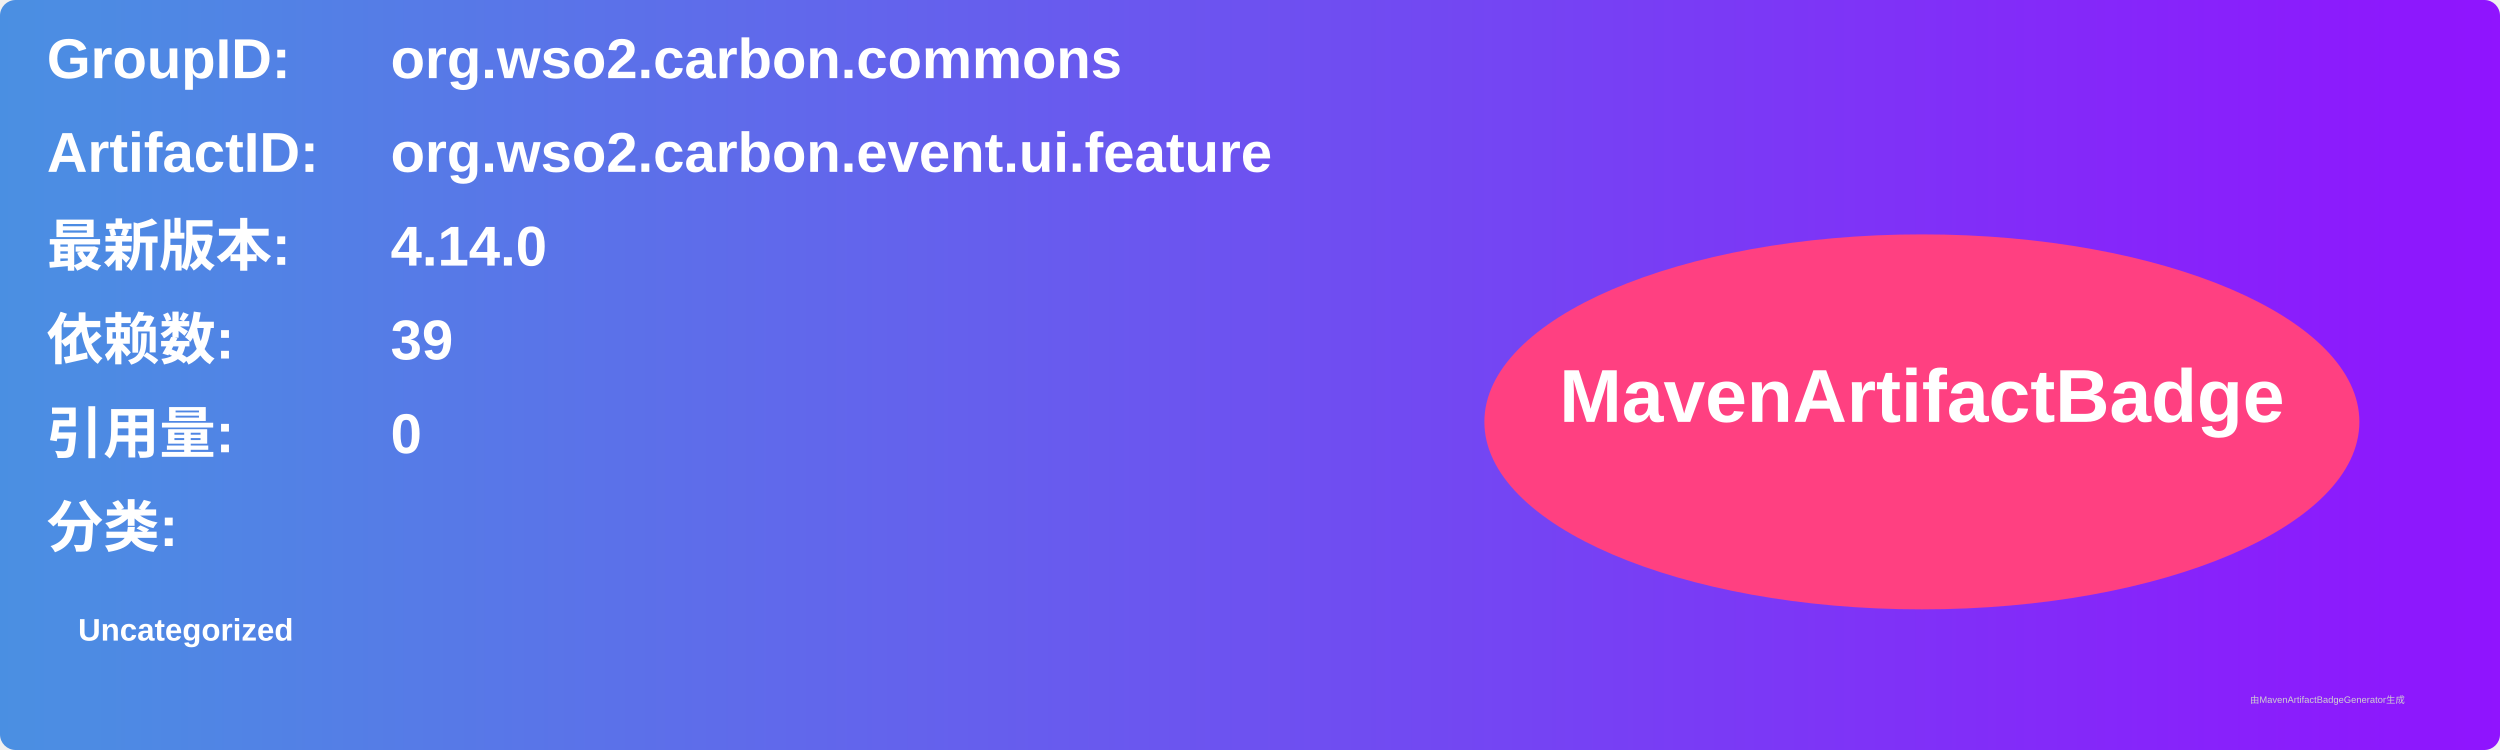
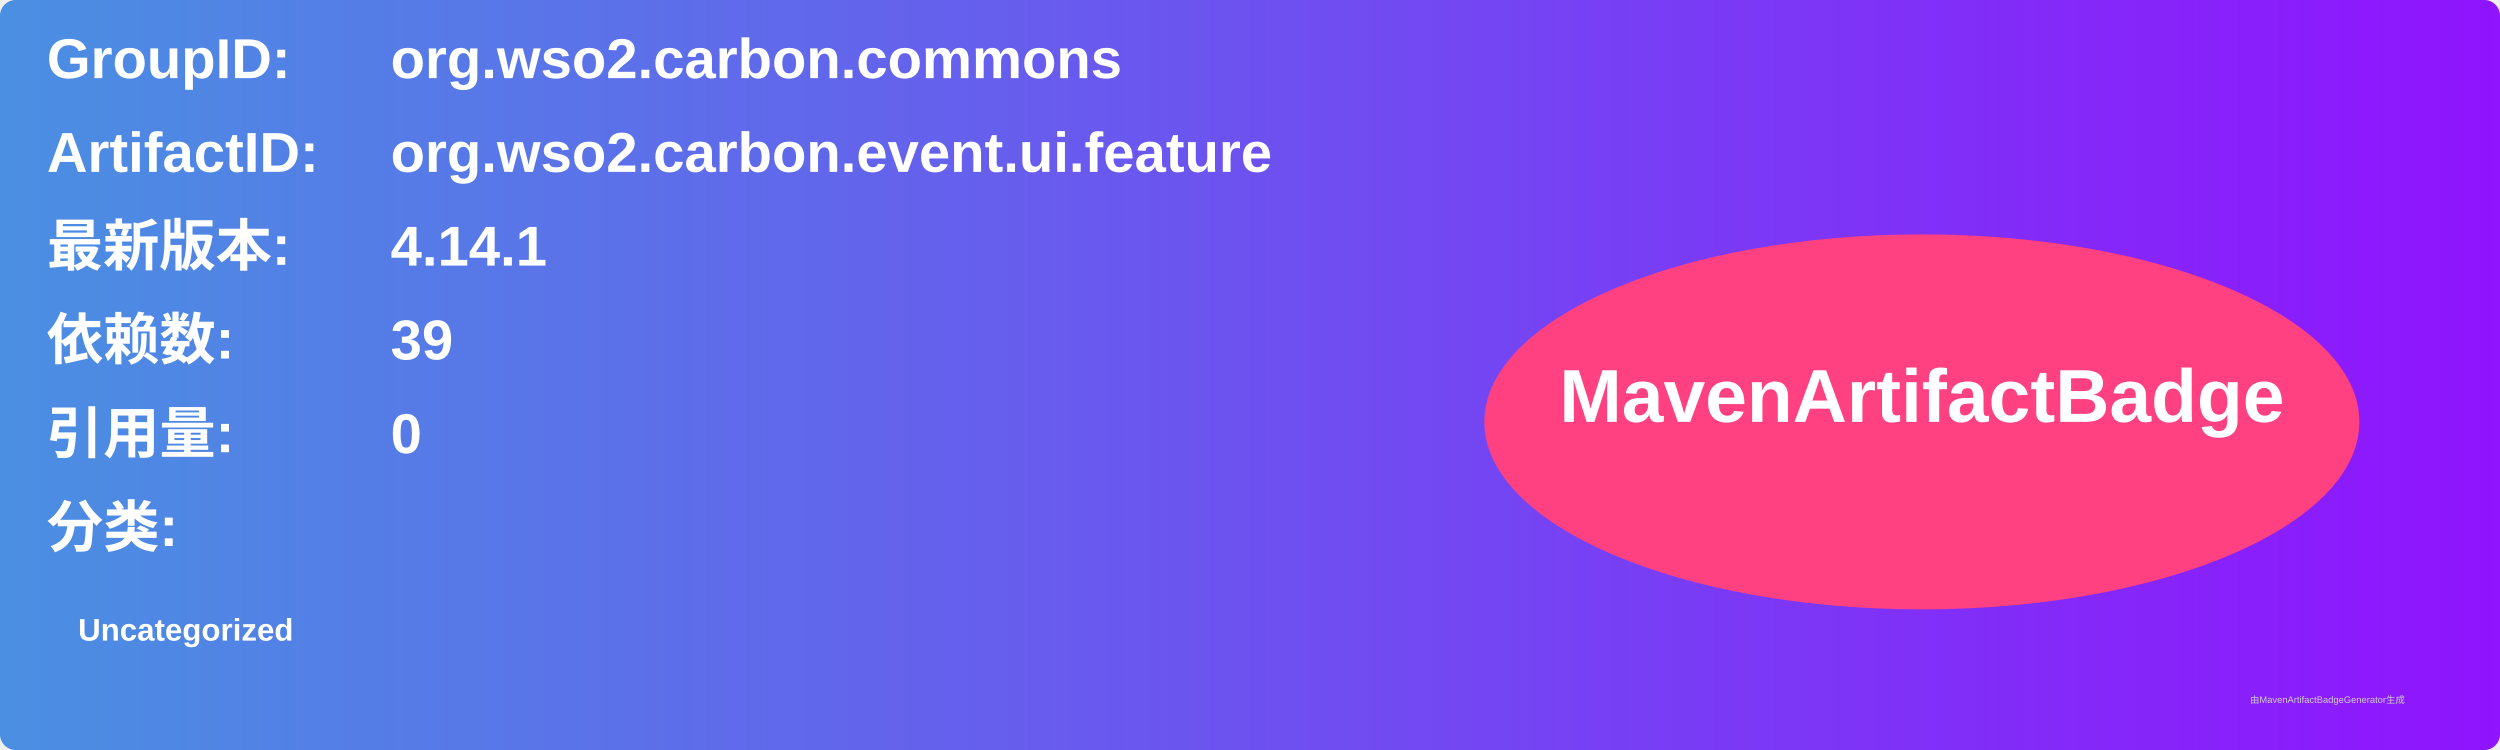
<svg xmlns="http://www.w3.org/2000/svg" width="800" height="240" viewBox="0 0 800 240">
  <linearGradient id="grad" x1="0%" y1="0%" x2="100%" y2="0%">
    <stop offset="0%" stop-color="#4a90e2" />
    <stop offset="100%" stop-color="#9013fe" />
  </linearGradient>
  <rect width="100%" height="100%" rx="5" ry="5" fill="url(#grad)" />
  <g transform="translate(15, 15)">
    <text x="0" y="10" font-family="Arial" font-size="18" fill="white" font-weight="bold" width="260">GroupID:</text>
    <text x="110" y="10" font-family="Arial" font-size="18" fill="white" font-weight="bold" width="460">org.wso2.carbon.commons</text>
    <text x="0" y="40" font-family="Arial" font-size="18" fill="white" font-weight="bold" width="260">ArtifactID:</text>
    <text x="110" y="40" font-family="Arial" font-size="18" fill="white" font-weight="bold" width="460">org.wso2.carbon.event.ui.feature</text>
    <text x="0" y="70" font-family="Arial" font-size="18" fill="white" font-weight="bold">最新版本:</text>
    <text x="110" y="70" font-family="Arial" font-size="18" fill="white" font-weight="bold">
-       <tspan font-weight="bold">4.14.0</tspan>
+       <tspan font-weight="bold">4.14.1</tspan>
    </text>
    <text x="0" y="100" font-family="Arial" font-size="18" fill="white" font-weight="bold">依赖数: </text>
    <text x="110" y="100" font-family="Arial" font-size="18" fill="white">
      <tspan font-weight="bold">39</tspan>
    </text>
    <text x="0" y="130" font-family="Arial" font-size="18" fill="white" font-weight="bold">引用量: </text>
    <text x="110" y="130" font-family="Arial" font-size="18" fill="white">
      <tspan font-weight="bold">0</tspan>
    </text>
    <text x="0" y="160" font-family="Arial" font-size="18" fill="white" font-weight="bold">分类:</text>
    <text x="10" y="190" font-family="Arial" font-size="10" fill="white">
      <tspan font-weight="bold">Uncategorized</tspan>
    </text>
    <ellipse cx="600" cy="120" rx="140" ry="60" fill="#ff4081" />
    <text x="600" y="120" text-anchor="middle" font-family="Arial" font-size="24" fill="white" font-weight="bold">MavenArtifactBadge</text>
  </g>
  <text x="720" y="225" font-family="Arial" font-size="3" fill="#d0d0d0">由MavenArtifactBadgeGenerator生成</text>
</svg>
